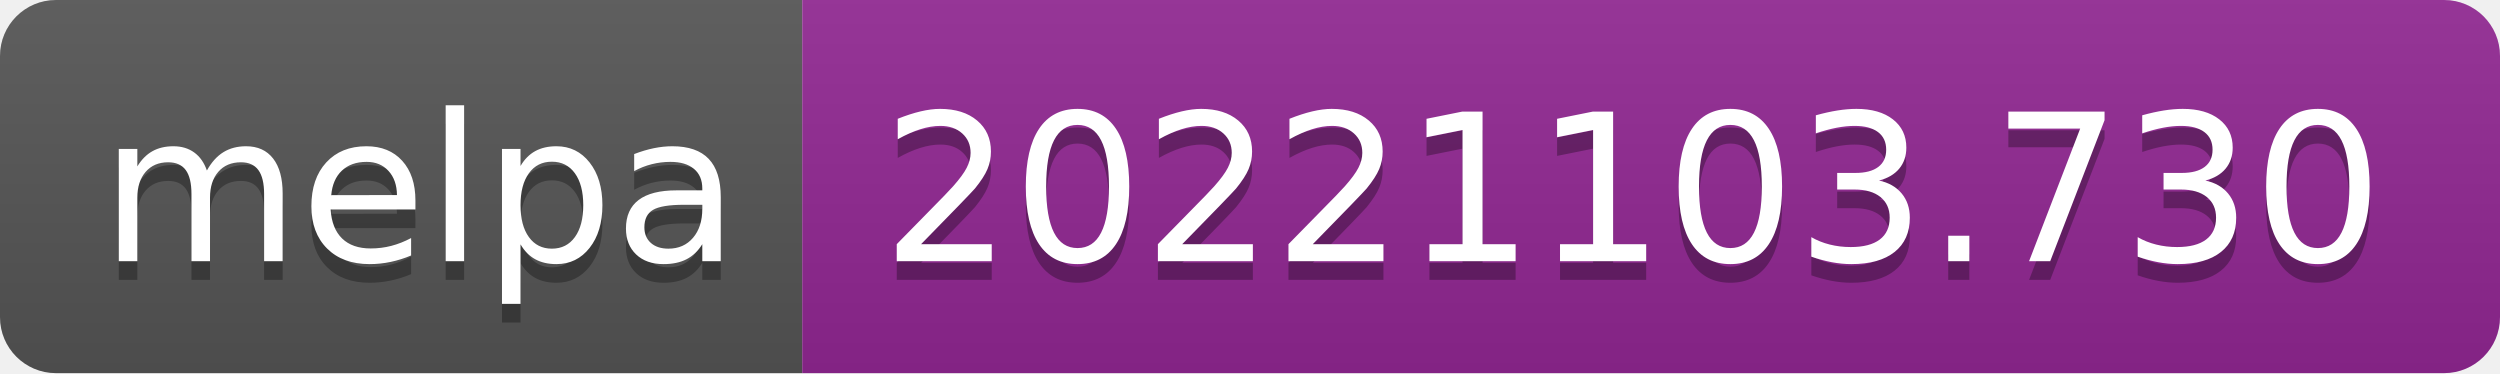
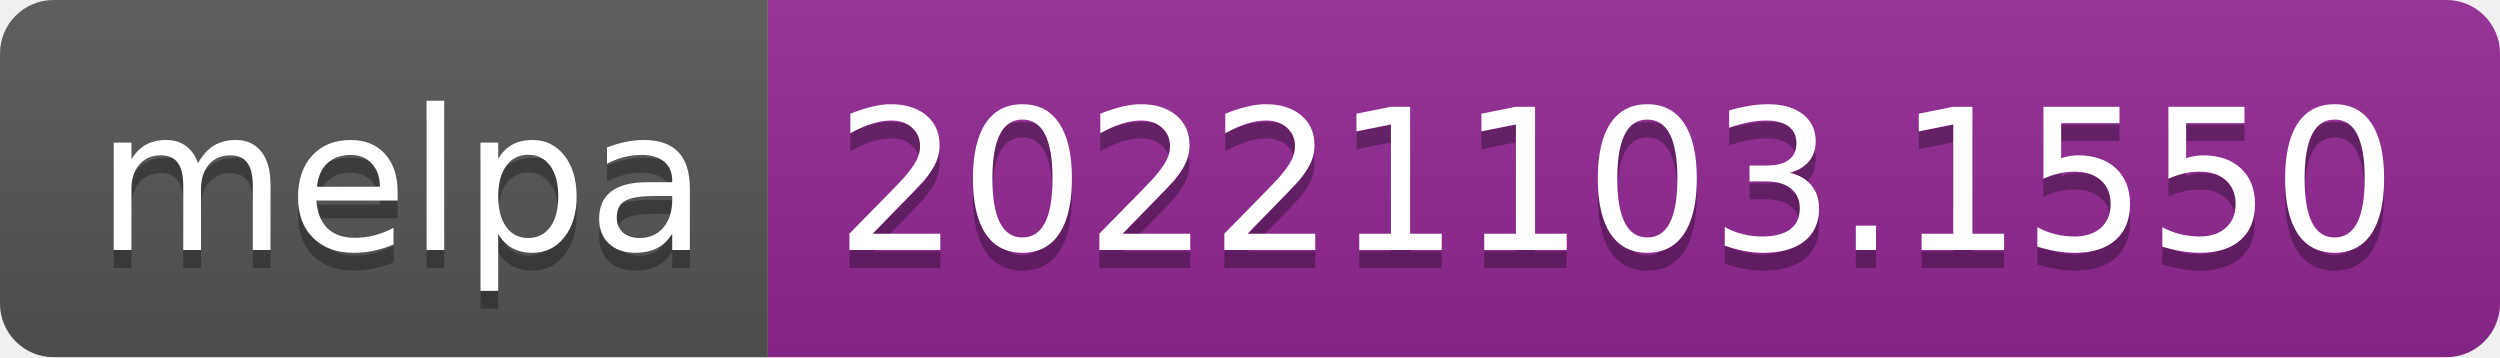
- <svg xmlns="http://www.w3.org/2000/svg" width="134" height="20" role="img" aria-label="melpa: 20221103.730">
+ <svg xmlns="http://www.w3.org/2000/svg" width="140" height="20" role="img" aria-label="melpa: 20221103.1550">
  <linearGradient id="s" x2="0" y2="100%">
    <stop offset="0" stop-color="#bbb" stop-opacity=".1" />
    <stop offset="1" stop-opacity=".1" />
  </linearGradient>
  <clipPath id="r">
-     <rect width="134" height="20" rx="3" fill="#fff" />
+     <rect width="140" height="20" rx="3" fill="#fff" />
  </clipPath>
  <g clip-path="url(#r)">
    <rect width="43" height="20" fill="#555" />
-     <rect x="43" width="91" height="20" fill="#922793" />
-     <rect width="134" height="20" fill="url(#s)" />
+     <rect x="43" width="97" height="20" fill="#922793" />
+     <rect width="140" height="20" fill="url(#s)" />
  </g>
  <g fill="#fff" text-anchor="middle" font-family="Verdana,Geneva,DejaVu Sans,sans-serif" text-rendering="geometricPrecision" font-size="110">
    <text aria-hidden="true" x="225" y="150" fill="#010101" fill-opacity=".3" transform="scale(.1)" textLength="330">melpa</text>
    <text x="225" y="140" transform="scale(.1)" fill="#fff" textLength="330">melpa</text>
-     <text aria-hidden="true" x="875" y="150" fill="#010101" fill-opacity=".3" transform="scale(.1)" textLength="810">20221103.730</text>
-     <text x="875" y="140" transform="scale(.1)" fill="#fff" textLength="810">20221103.730</text>
+     <text aria-hidden="true" x="905" y="150" fill="#010101" fill-opacity=".3" transform="scale(.1)" textLength="870">20221103.1550</text>
+     <text x="905" y="140" transform="scale(.1)" fill="#fff" textLength="870">20221103.1550</text>
  </g>
</svg>
